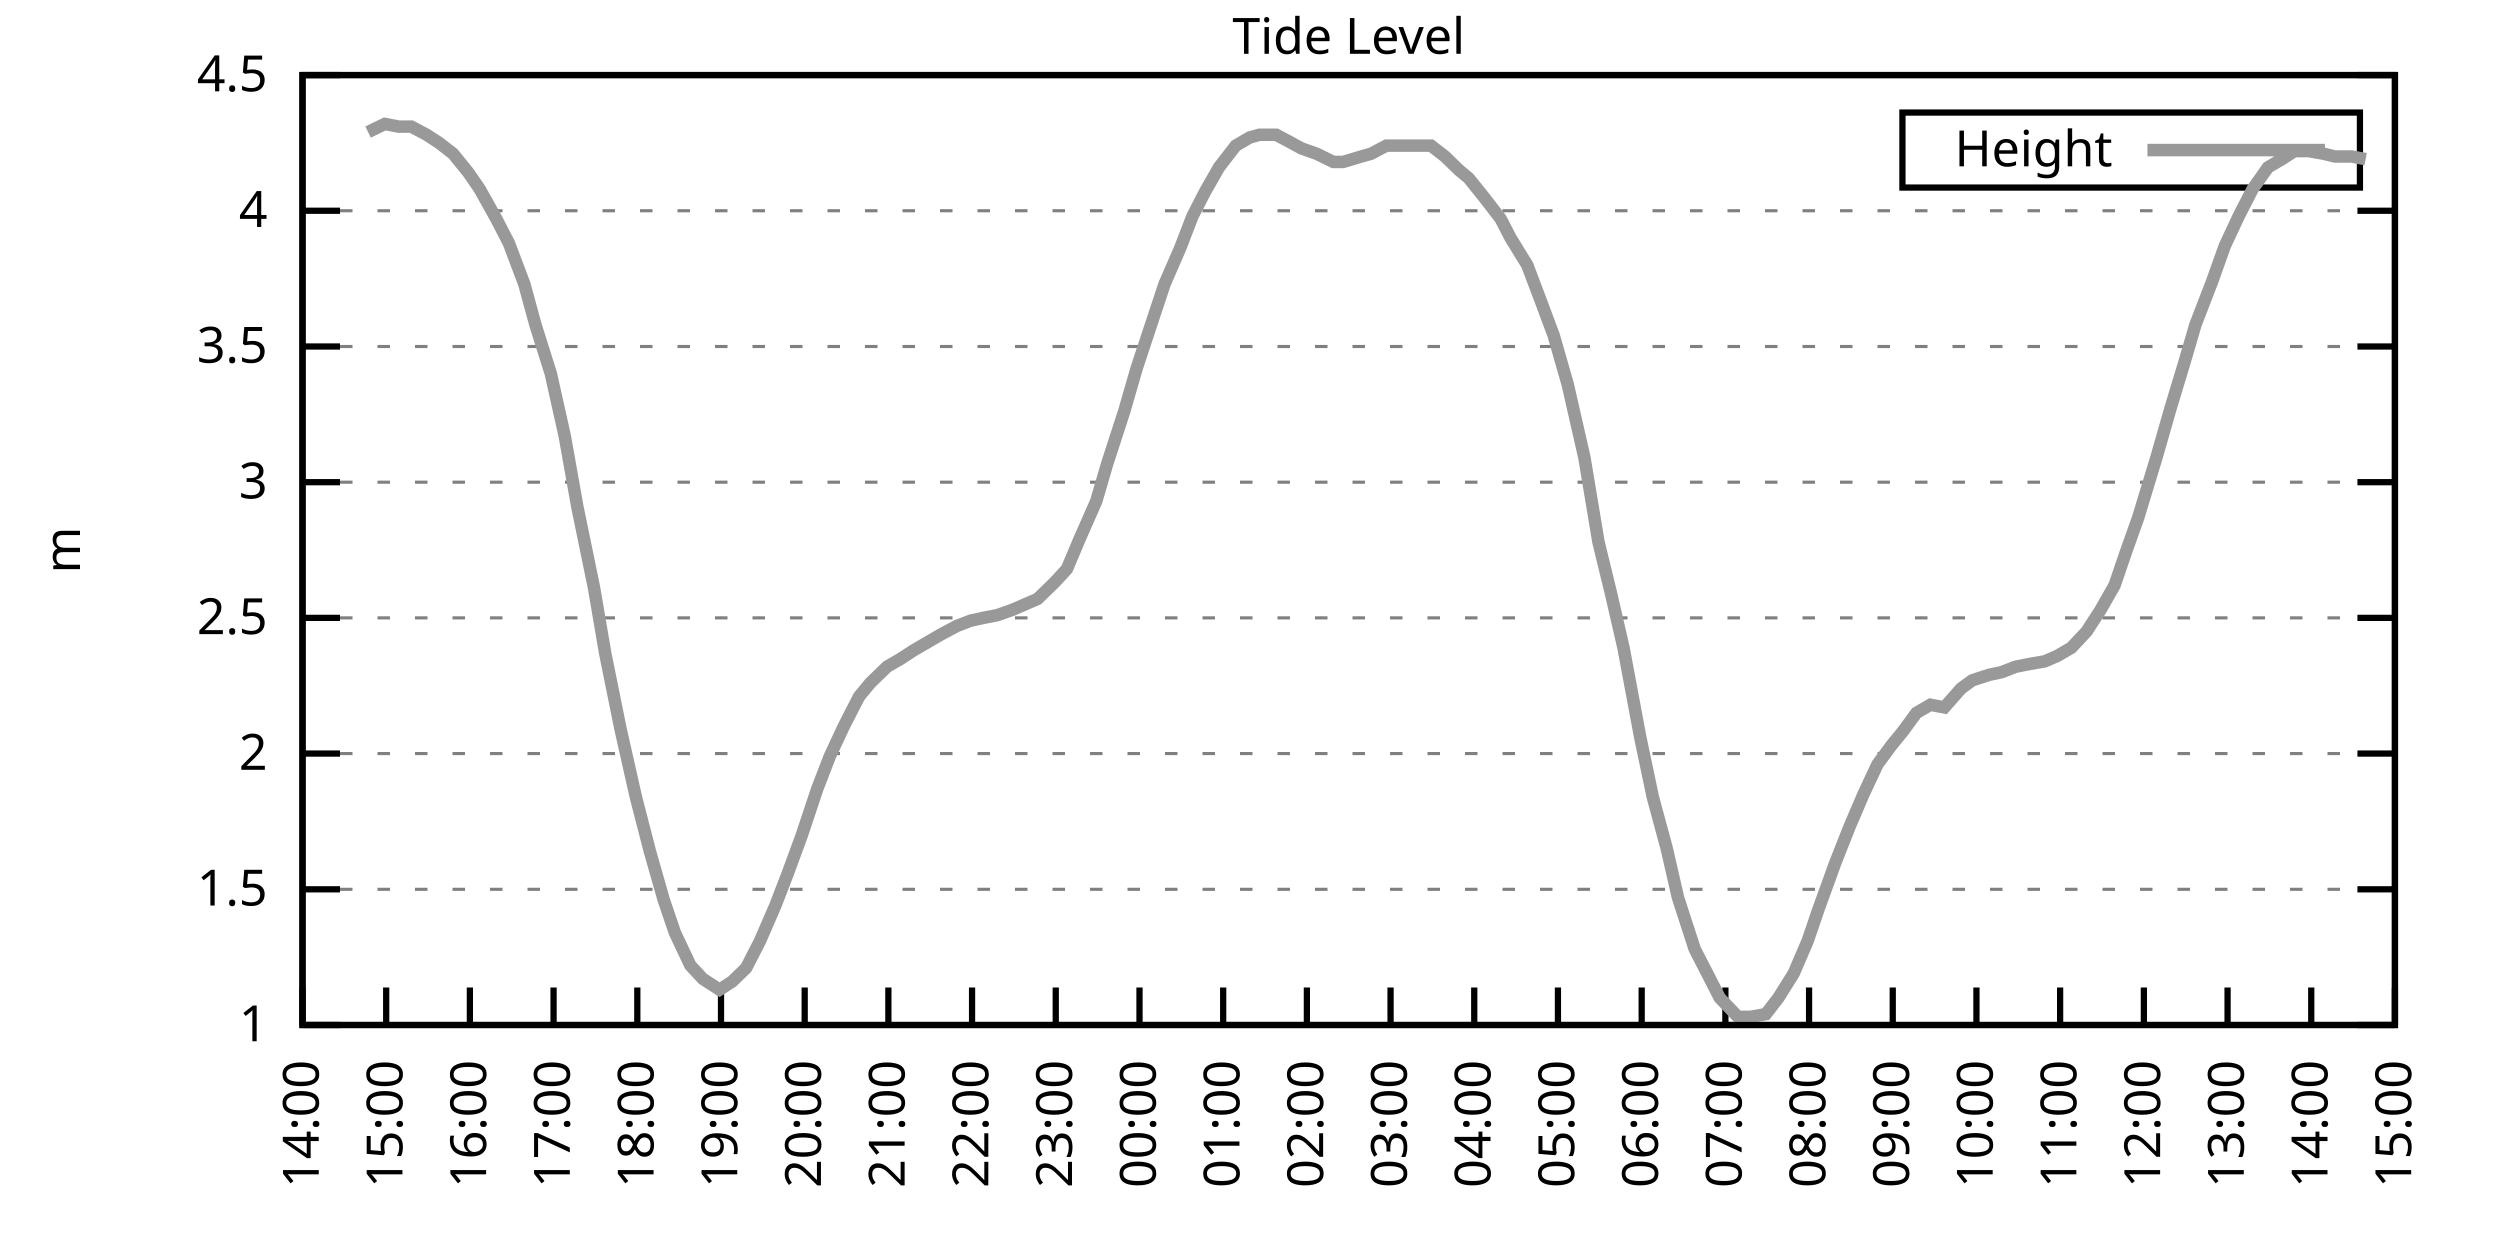
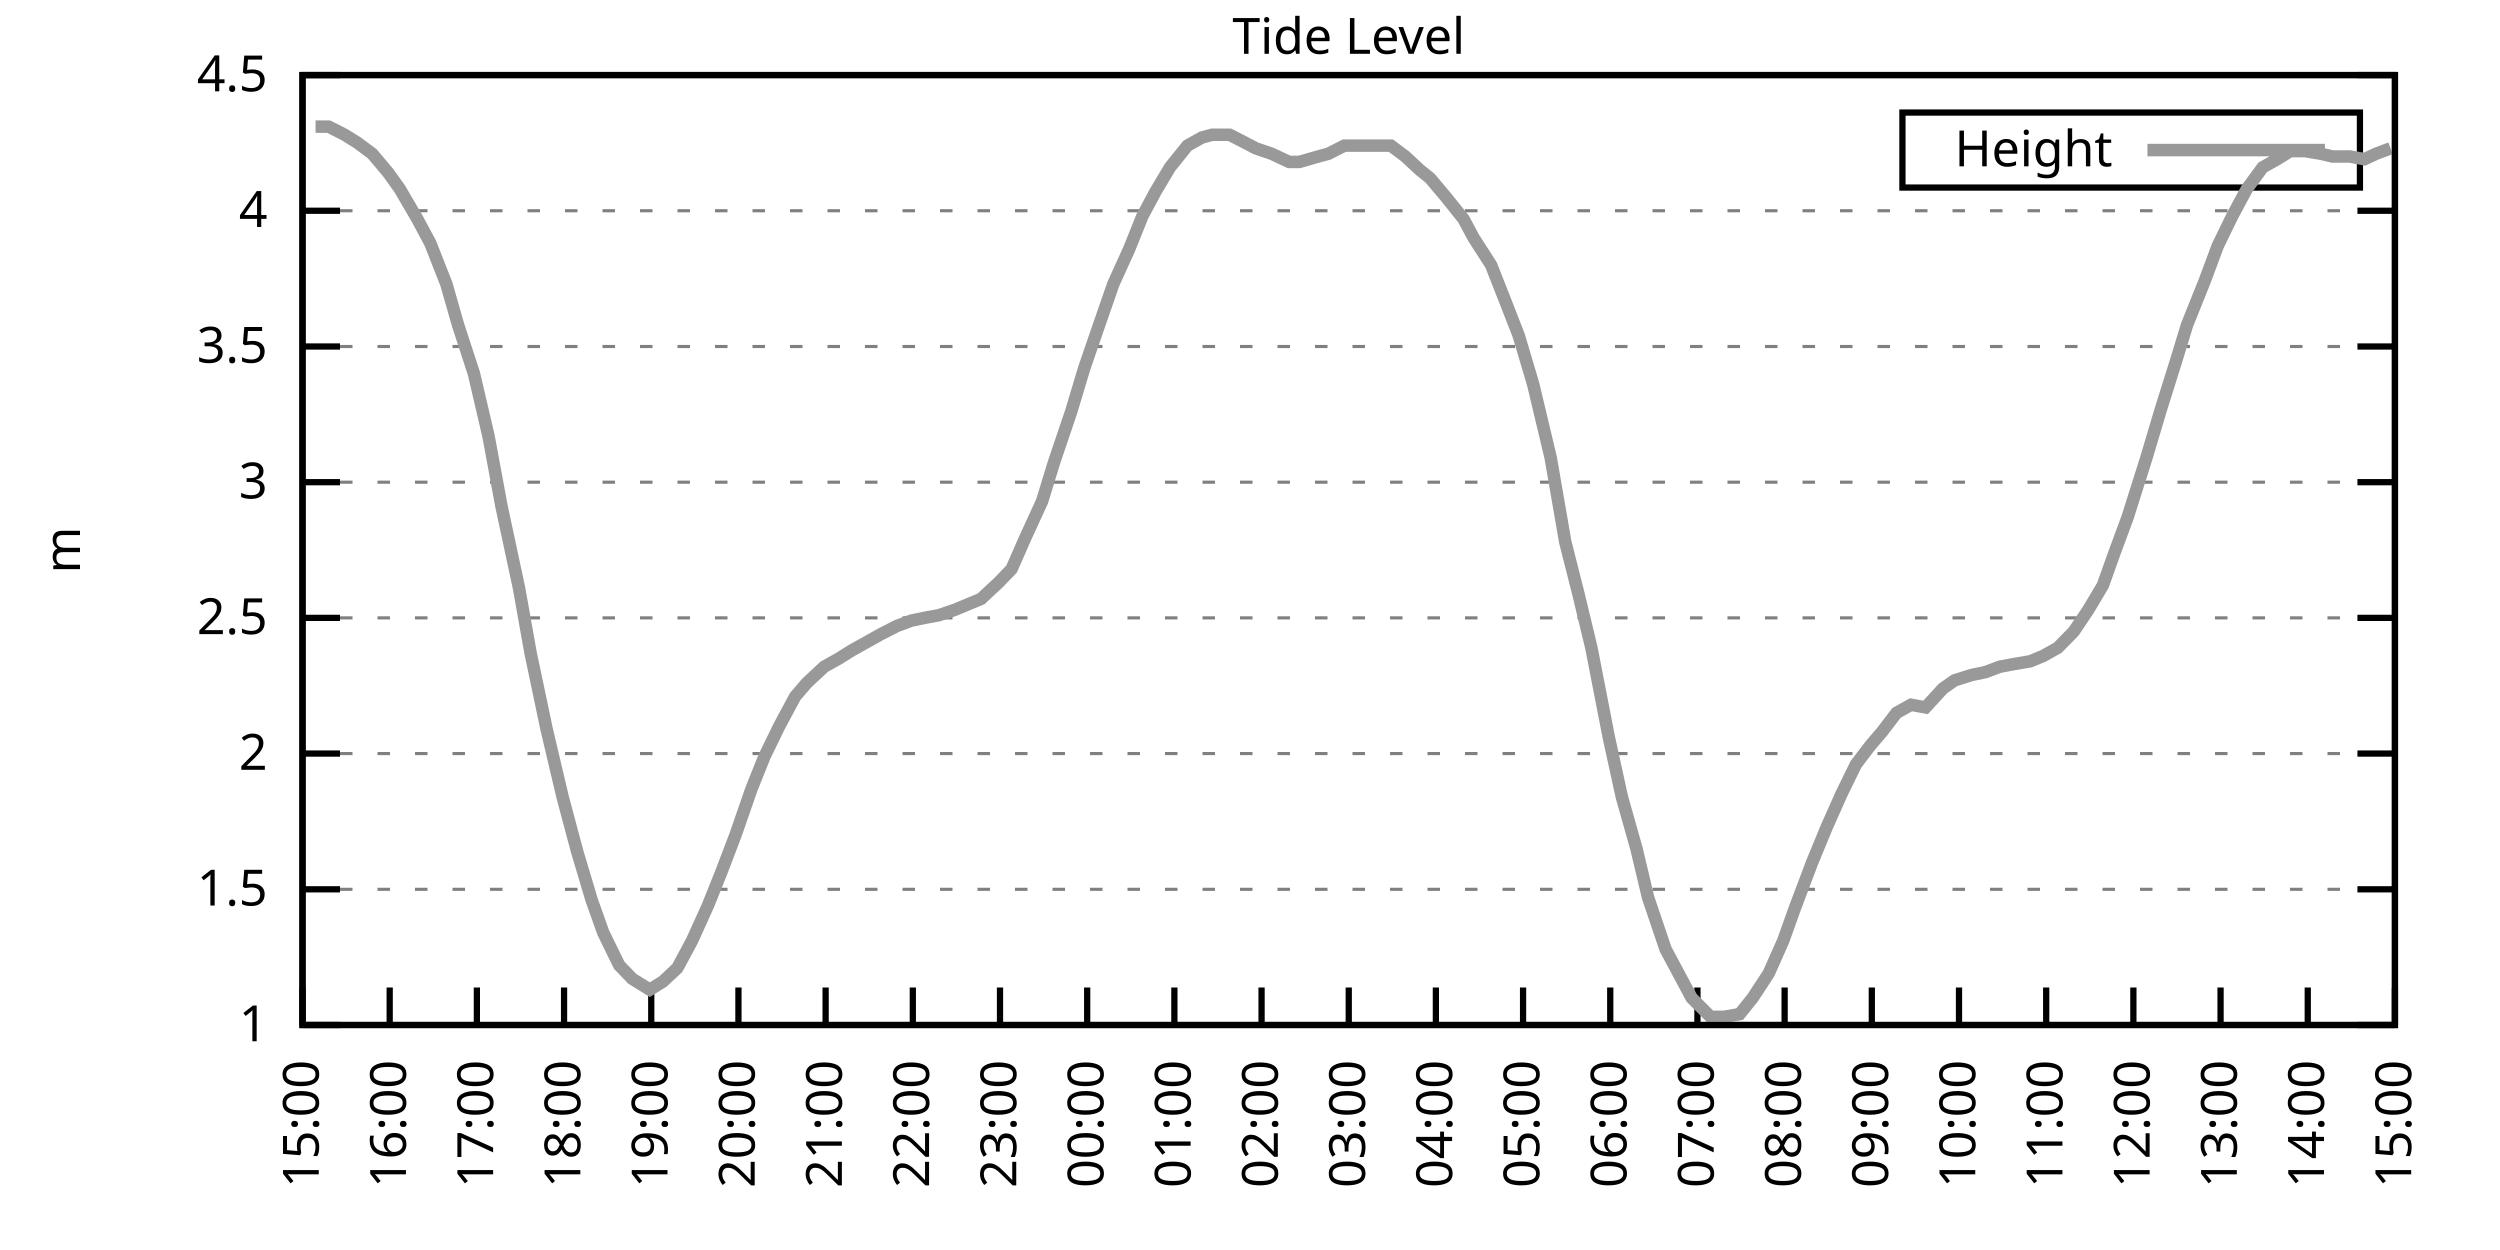
<svg xmlns="http://www.w3.org/2000/svg" xmlns:xlink="http://www.w3.org/1999/xlink" width="400" height="200" viewBox="0 0 400 200">
  <g id="gnuplot_canvas">
    <rect x="0" y="0" width="400" height="200" fill="none" />
    <defs>
      <circle id="gpDot" r="0.5" stroke-width="0.5" stroke="currentColor" />
      <path id="gpPt0" stroke-width="0.333" stroke="currentColor" d="M-1,0 h2 M0,-1 v2" />
      <path id="gpPt1" stroke-width="0.333" stroke="currentColor" d="M-1,-1 L1,1 M1,-1 L-1,1" />
      <path id="gpPt2" stroke-width="0.333" stroke="currentColor" d="M-1,0 L1,0 M0,-1 L0,1 M-1,-1 L1,1 M-1,1 L1,-1" />
      <rect id="gpPt3" stroke-width="0.333" stroke="currentColor" x="-1" y="-1" width="2" height="2" />
      <rect id="gpPt4" stroke-width="0.333" stroke="currentColor" fill="currentColor" x="-1" y="-1" width="2" height="2" />
      <circle id="gpPt5" stroke-width="0.333" stroke="currentColor" cx="0" cy="0" r="1" />
      <use xlink:href="#gpPt5" id="gpPt6" fill="currentColor" stroke="none" />
      <path id="gpPt7" stroke-width="0.333" stroke="currentColor" d="M0,-1.33 L-1.33,0.67 L1.33,0.67 z" />
      <use xlink:href="#gpPt7" id="gpPt8" fill="currentColor" stroke="none" />
      <use xlink:href="#gpPt7" id="gpPt9" stroke="currentColor" transform="rotate(180)" />
      <use xlink:href="#gpPt9" id="gpPt10" fill="currentColor" stroke="none" />
      <use xlink:href="#gpPt3" id="gpPt11" stroke="currentColor" transform="rotate(45)" />
      <use xlink:href="#gpPt11" id="gpPt12" fill="currentColor" stroke="none" />
      <path id="gpPt13" stroke-width="0.333" stroke="currentColor" d="M0,1.330 L1.265,0.411 L0.782,-1.067 L-0.782,-1.076 L-1.265,0.411 z" />
      <use xlink:href="#gpPt13" id="gpPt14" fill="currentColor" stroke="none" />
      <filter id="textbox" filterUnits="objectBoundingBox" x="0" y="0" height="1" width="1">
        <feFlood flood-color="white" flood-opacity="1" result="bgnd" />
        <feComposite in="SourceGraphic" in2="bgnd" operator="atop" />
      </filter>
      <filter id="greybox" filterUnits="objectBoundingBox" x="0" y="0" height="1" width="1">
        <feFlood flood-color="lightgrey" flood-opacity="1" result="grey" />
        <feComposite in="SourceGraphic" in2="grey" operator="atop" />
      </filter>
    </defs>
    <g fill="none" color="white" stroke="currentColor" stroke-width="1.00" stroke-linecap="butt" stroke-linejoin="miter">
</g>
    <g fill="none" color="black" stroke="currentColor" stroke-width="1.00" stroke-linecap="butt" stroke-linejoin="miter">
      <g stroke="none" shape-rendering="crispEdges">
        <polygon fill="rgb(255, 255, 255)" points="48.40,164.00 383.18,164.00 383.18,12.02 48.40,12.02 " />
      </g>
    </g>
    <g fill="none" color="black" stroke="currentColor" stroke-width="1.00" stroke-linecap="butt" stroke-linejoin="miter">
</g>
    <g fill="none" color="black" stroke="black" stroke-width="0.50" stroke-linecap="butt" stroke-linejoin="miter">
</g>
    <g fill="none" color="gray" stroke="currentColor" stroke-width="0.50" stroke-linecap="butt" stroke-linejoin="miter">
      <path stroke="gray" stroke-dasharray="2,4" class="gridline" d="M48.40,164.00 L383.19,164.00  " />
    </g>
    <g fill="none" color="gray" stroke="gray" stroke-width="1.00" stroke-linecap="butt" stroke-linejoin="miter">
</g>
    <g fill="none" color="black" stroke="currentColor" stroke-width="1.00" stroke-linecap="butt" stroke-linejoin="miter">
      <path stroke="black" d="M48.40,164.00 L54.40,164.00 M383.19,164.00 L377.19,164.00  " />
      <g transform="translate(42.80,166.60)" stroke="none" fill="black" font-family="Sans" font-size="8.00" text-anchor="end">
        <text>
          <tspan font-family="Sans"> 1</tspan>
        </text>
      </g>
    </g>
    <g fill="none" color="black" stroke="currentColor" stroke-width="1.00" stroke-linecap="butt" stroke-linejoin="miter">
</g>
    <g fill="none" color="black" stroke="black" stroke-width="0.50" stroke-linecap="butt" stroke-linejoin="miter">
</g>
    <g fill="none" color="gray" stroke="currentColor" stroke-width="0.50" stroke-linecap="butt" stroke-linejoin="miter">
      <path stroke="gray" stroke-dasharray="2,4" class="gridline" d="M48.40,142.29 L383.19,142.29  " />
    </g>
    <g fill="none" color="gray" stroke="gray" stroke-width="1.00" stroke-linecap="butt" stroke-linejoin="miter">
</g>
    <g fill="none" color="black" stroke="currentColor" stroke-width="1.00" stroke-linecap="butt" stroke-linejoin="miter">
      <path stroke="black" d="M48.40,142.29 L54.40,142.29 M383.19,142.29 L377.19,142.29  " />
      <g transform="translate(42.80,144.89)" stroke="none" fill="black" font-family="Sans" font-size="8.00" text-anchor="end">
        <text>
          <tspan font-family="Sans"> 1.5</tspan>
        </text>
      </g>
    </g>
    <g fill="none" color="black" stroke="currentColor" stroke-width="1.00" stroke-linecap="butt" stroke-linejoin="miter">
</g>
    <g fill="none" color="black" stroke="black" stroke-width="0.50" stroke-linecap="butt" stroke-linejoin="miter">
</g>
    <g fill="none" color="gray" stroke="currentColor" stroke-width="0.50" stroke-linecap="butt" stroke-linejoin="miter">
      <path stroke="gray" stroke-dasharray="2,4" class="gridline" d="M48.40,120.57 L383.19,120.57  " />
    </g>
    <g fill="none" color="gray" stroke="gray" stroke-width="1.00" stroke-linecap="butt" stroke-linejoin="miter">
</g>
    <g fill="none" color="black" stroke="currentColor" stroke-width="1.00" stroke-linecap="butt" stroke-linejoin="miter">
      <path stroke="black" d="M48.40,120.57 L54.40,120.57 M383.19,120.57 L377.19,120.57  " />
      <g transform="translate(42.80,123.17)" stroke="none" fill="black" font-family="Sans" font-size="8.00" text-anchor="end">
        <text>
          <tspan font-family="Sans"> 2</tspan>
        </text>
      </g>
    </g>
    <g fill="none" color="black" stroke="currentColor" stroke-width="1.00" stroke-linecap="butt" stroke-linejoin="miter">
</g>
    <g fill="none" color="black" stroke="black" stroke-width="0.50" stroke-linecap="butt" stroke-linejoin="miter">
</g>
    <g fill="none" color="gray" stroke="currentColor" stroke-width="0.50" stroke-linecap="butt" stroke-linejoin="miter">
      <path stroke="gray" stroke-dasharray="2,4" class="gridline" d="M48.40,98.86 L383.19,98.86  " />
    </g>
    <g fill="none" color="gray" stroke="gray" stroke-width="1.00" stroke-linecap="butt" stroke-linejoin="miter">
</g>
    <g fill="none" color="black" stroke="currentColor" stroke-width="1.00" stroke-linecap="butt" stroke-linejoin="miter">
      <path stroke="black" d="M48.40,98.86 L54.40,98.86 M383.19,98.86 L377.19,98.86  " />
      <g transform="translate(42.80,101.46)" stroke="none" fill="black" font-family="Sans" font-size="8.00" text-anchor="end">
        <text>
          <tspan font-family="Sans"> 2.5</tspan>
        </text>
      </g>
    </g>
    <g fill="none" color="black" stroke="currentColor" stroke-width="1.00" stroke-linecap="butt" stroke-linejoin="miter">
</g>
    <g fill="none" color="black" stroke="black" stroke-width="0.50" stroke-linecap="butt" stroke-linejoin="miter">
</g>
    <g fill="none" color="gray" stroke="currentColor" stroke-width="0.50" stroke-linecap="butt" stroke-linejoin="miter">
      <path stroke="gray" stroke-dasharray="2,4" class="gridline" d="M48.40,77.15 L383.19,77.15  " />
    </g>
    <g fill="none" color="gray" stroke="gray" stroke-width="1.00" stroke-linecap="butt" stroke-linejoin="miter">
</g>
    <g fill="none" color="black" stroke="currentColor" stroke-width="1.00" stroke-linecap="butt" stroke-linejoin="miter">
      <path stroke="black" d="M48.40,77.15 L54.40,77.15 M383.19,77.15 L377.19,77.15  " />
      <g transform="translate(42.80,79.75)" stroke="none" fill="black" font-family="Sans" font-size="8.00" text-anchor="end">
        <text>
          <tspan font-family="Sans"> 3</tspan>
        </text>
      </g>
    </g>
    <g fill="none" color="black" stroke="currentColor" stroke-width="1.00" stroke-linecap="butt" stroke-linejoin="miter">
</g>
    <g fill="none" color="black" stroke="black" stroke-width="0.50" stroke-linecap="butt" stroke-linejoin="miter">
</g>
    <g fill="none" color="gray" stroke="currentColor" stroke-width="0.50" stroke-linecap="butt" stroke-linejoin="miter">
      <path stroke="gray" stroke-dasharray="2,4" class="gridline" d="M48.40,55.44 L383.19,55.44  " />
    </g>
    <g fill="none" color="gray" stroke="gray" stroke-width="1.00" stroke-linecap="butt" stroke-linejoin="miter">
</g>
    <g fill="none" color="black" stroke="currentColor" stroke-width="1.00" stroke-linecap="butt" stroke-linejoin="miter">
      <path stroke="black" d="M48.40,55.44 L54.40,55.44 M383.19,55.44 L377.19,55.44  " />
      <g transform="translate(42.80,58.04)" stroke="none" fill="black" font-family="Sans" font-size="8.00" text-anchor="end">
        <text>
          <tspan font-family="Sans"> 3.5</tspan>
        </text>
      </g>
    </g>
    <g fill="none" color="black" stroke="currentColor" stroke-width="1.00" stroke-linecap="butt" stroke-linejoin="miter">
</g>
    <g fill="none" color="black" stroke="black" stroke-width="0.50" stroke-linecap="butt" stroke-linejoin="miter">
</g>
    <g fill="none" color="gray" stroke="currentColor" stroke-width="0.50" stroke-linecap="butt" stroke-linejoin="miter">
      <path stroke="gray" stroke-dasharray="2,4" class="gridline" d="M48.40,33.72 L383.19,33.72  " />
    </g>
    <g fill="none" color="gray" stroke="gray" stroke-width="1.00" stroke-linecap="butt" stroke-linejoin="miter">
</g>
    <g fill="none" color="black" stroke="currentColor" stroke-width="1.00" stroke-linecap="butt" stroke-linejoin="miter">
      <path stroke="black" d="M48.40,33.72 L54.40,33.72 M383.19,33.72 L377.19,33.72  " />
      <g transform="translate(42.80,36.32)" stroke="none" fill="black" font-family="Sans" font-size="8.00" text-anchor="end">
        <text>
          <tspan font-family="Sans"> 4</tspan>
        </text>
      </g>
    </g>
    <g fill="none" color="black" stroke="currentColor" stroke-width="1.00" stroke-linecap="butt" stroke-linejoin="miter">
</g>
    <g fill="none" color="black" stroke="black" stroke-width="0.50" stroke-linecap="butt" stroke-linejoin="miter">
</g>
    <g fill="none" color="gray" stroke="currentColor" stroke-width="0.50" stroke-linecap="butt" stroke-linejoin="miter">
      <path stroke="gray" stroke-dasharray="2,4" class="gridline" d="M48.40,12.01 L383.19,12.01  " />
    </g>
    <g fill="none" color="gray" stroke="gray" stroke-width="1.00" stroke-linecap="butt" stroke-linejoin="miter">
</g>
    <g fill="none" color="black" stroke="currentColor" stroke-width="1.00" stroke-linecap="butt" stroke-linejoin="miter">
      <path stroke="black" d="M48.40,12.01 L54.40,12.01 M383.19,12.01 L377.19,12.01  " />
      <g transform="translate(42.80,14.61)" stroke="none" fill="black" font-family="Sans" font-size="8.00" text-anchor="end">
        <text>
          <tspan font-family="Sans"> 4.5</tspan>
        </text>
      </g>
    </g>
    <g fill="none" color="black" stroke="currentColor" stroke-width="1.00" stroke-linecap="butt" stroke-linejoin="miter">
      <path stroke="black" d="M48.40,164.00 L48.40,158.00  " />
      <g transform="translate(51.00,169.60) rotate(270.00)" stroke="none" fill="black" font-family="Sans" font-size="8.00" text-anchor="end">
        <text>
-           <tspan font-family="Sans">14:00</tspan>
-         </text>
-       </g>
-     </g>
-     <g fill="none" color="black" stroke="currentColor" stroke-width="1.00" stroke-linecap="butt" stroke-linejoin="miter">
-       <path stroke="black" d="M61.79,164.00 L61.79,158.00  " />
-       <g transform="translate(64.39,169.60) rotate(270.00)" stroke="none" fill="black" font-family="Sans" font-size="8.00" text-anchor="end">
-         <text>
          <tspan font-family="Sans">15:00</tspan>
        </text>
      </g>
    </g>
    <g fill="none" color="black" stroke="currentColor" stroke-width="1.00" stroke-linecap="butt" stroke-linejoin="miter">
-       <path stroke="black" d="M75.18,164.00 L75.18,158.00  " />
-       <g transform="translate(77.78,169.60) rotate(270.00)" stroke="none" fill="black" font-family="Sans" font-size="8.00" text-anchor="end">
+       <path stroke="black" d="M62.35,164.00 L62.35,158.00  " />
+       <g transform="translate(64.95,169.60) rotate(270.00)" stroke="none" fill="black" font-family="Sans" font-size="8.00" text-anchor="end">
        <text>
          <tspan font-family="Sans">16:00</tspan>
        </text>
      </g>
    </g>
    <g fill="none" color="black" stroke="currentColor" stroke-width="1.00" stroke-linecap="butt" stroke-linejoin="miter">
-       <path stroke="black" d="M88.57,164.00 L88.57,158.00  " />
-       <g transform="translate(91.17,169.60) rotate(270.00)" stroke="none" fill="black" font-family="Sans" font-size="8.00" text-anchor="end">
+       <path stroke="black" d="M76.30,164.00 L76.30,158.00  " />
+       <g transform="translate(78.90,169.60) rotate(270.00)" stroke="none" fill="black" font-family="Sans" font-size="8.00" text-anchor="end">
        <text>
          <tspan font-family="Sans">17:00</tspan>
        </text>
      </g>
    </g>
    <g fill="none" color="black" stroke="currentColor" stroke-width="1.00" stroke-linecap="butt" stroke-linejoin="miter">
-       <path stroke="black" d="M101.97,164.00 L101.97,158.00  " />
-       <g transform="translate(104.57,169.60) rotate(270.00)" stroke="none" fill="black" font-family="Sans" font-size="8.00" text-anchor="end">
+       <path stroke="black" d="M90.25,164.00 L90.25,158.00  " />
+       <g transform="translate(92.85,169.60) rotate(270.00)" stroke="none" fill="black" font-family="Sans" font-size="8.00" text-anchor="end">
        <text>
          <tspan font-family="Sans">18:00</tspan>
        </text>
      </g>
    </g>
    <g fill="none" color="black" stroke="currentColor" stroke-width="1.00" stroke-linecap="butt" stroke-linejoin="miter">
-       <path stroke="black" d="M115.36,164.00 L115.36,158.00  " />
-       <g transform="translate(117.96,169.60) rotate(270.00)" stroke="none" fill="black" font-family="Sans" font-size="8.00" text-anchor="end">
+       <path stroke="black" d="M104.20,164.00 L104.20,158.00  " />
+       <g transform="translate(106.80,169.60) rotate(270.00)" stroke="none" fill="black" font-family="Sans" font-size="8.00" text-anchor="end">
        <text>
          <tspan font-family="Sans">19:00</tspan>
        </text>
      </g>
    </g>
    <g fill="none" color="black" stroke="currentColor" stroke-width="1.00" stroke-linecap="butt" stroke-linejoin="miter">
-       <path stroke="black" d="M128.75,164.00 L128.75,158.00  " />
-       <g transform="translate(131.35,169.60) rotate(270.00)" stroke="none" fill="black" font-family="Sans" font-size="8.00" text-anchor="end">
+       <path stroke="black" d="M118.15,164.00 L118.15,158.00  " />
+       <g transform="translate(120.75,169.60) rotate(270.00)" stroke="none" fill="black" font-family="Sans" font-size="8.00" text-anchor="end">
        <text>
          <tspan font-family="Sans">20:00</tspan>
        </text>
      </g>
    </g>
    <g fill="none" color="black" stroke="currentColor" stroke-width="1.00" stroke-linecap="butt" stroke-linejoin="miter">
-       <path stroke="black" d="M142.14,164.00 L142.14,158.00  " />
-       <g transform="translate(144.74,169.60) rotate(270.00)" stroke="none" fill="black" font-family="Sans" font-size="8.00" text-anchor="end">
+       <path stroke="black" d="M132.10,164.00 L132.10,158.00  " />
+       <g transform="translate(134.70,169.60) rotate(270.00)" stroke="none" fill="black" font-family="Sans" font-size="8.00" text-anchor="end">
        <text>
          <tspan font-family="Sans">21:00</tspan>
        </text>
      </g>
    </g>
    <g fill="none" color="black" stroke="currentColor" stroke-width="1.00" stroke-linecap="butt" stroke-linejoin="miter">
-       <path stroke="black" d="M155.53,164.00 L155.53,158.00  " />
-       <g transform="translate(158.13,169.60) rotate(270.00)" stroke="none" fill="black" font-family="Sans" font-size="8.00" text-anchor="end">
+       <path stroke="black" d="M146.05,164.00 L146.05,158.00  " />
+       <g transform="translate(148.65,169.60) rotate(270.00)" stroke="none" fill="black" font-family="Sans" font-size="8.00" text-anchor="end">
        <text>
          <tspan font-family="Sans">22:00</tspan>
        </text>
      </g>
    </g>
    <g fill="none" color="black" stroke="currentColor" stroke-width="1.00" stroke-linecap="butt" stroke-linejoin="miter">
-       <path stroke="black" d="M168.92,164.00 L168.92,158.00  " />
-       <g transform="translate(171.52,169.60) rotate(270.00)" stroke="none" fill="black" font-family="Sans" font-size="8.00" text-anchor="end">
+       <path stroke="black" d="M160.00,164.00 L160.00,158.00  " />
+       <g transform="translate(162.60,169.60) rotate(270.00)" stroke="none" fill="black" font-family="Sans" font-size="8.00" text-anchor="end">
        <text>
          <tspan font-family="Sans">23:00</tspan>
        </text>
      </g>
    </g>
    <g fill="none" color="black" stroke="currentColor" stroke-width="1.00" stroke-linecap="butt" stroke-linejoin="miter">
-       <path stroke="black" d="M182.32,164.00 L182.32,158.00  " />
-       <g transform="translate(184.92,169.60) rotate(270.00)" stroke="none" fill="black" font-family="Sans" font-size="8.00" text-anchor="end">
+       <path stroke="black" d="M173.95,164.00 L173.95,158.00  " />
+       <g transform="translate(176.55,169.60) rotate(270.00)" stroke="none" fill="black" font-family="Sans" font-size="8.00" text-anchor="end">
        <text>
          <tspan font-family="Sans">00:00</tspan>
        </text>
      </g>
    </g>
    <g fill="none" color="black" stroke="currentColor" stroke-width="1.00" stroke-linecap="butt" stroke-linejoin="miter">
-       <path stroke="black" d="M195.71,164.00 L195.71,158.00  " />
-       <g transform="translate(198.31,169.60) rotate(270.00)" stroke="none" fill="black" font-family="Sans" font-size="8.00" text-anchor="end">
+       <path stroke="black" d="M187.90,164.00 L187.90,158.00  " />
+       <g transform="translate(190.50,169.60) rotate(270.00)" stroke="none" fill="black" font-family="Sans" font-size="8.00" text-anchor="end">
        <text>
          <tspan font-family="Sans">01:00</tspan>
        </text>
      </g>
    </g>
    <g fill="none" color="black" stroke="currentColor" stroke-width="1.00" stroke-linecap="butt" stroke-linejoin="miter">
-       <path stroke="black" d="M209.10,164.00 L209.10,158.00  " />
-       <g transform="translate(211.70,169.60) rotate(270.00)" stroke="none" fill="black" font-family="Sans" font-size="8.00" text-anchor="end">
+       <path stroke="black" d="M201.85,164.00 L201.85,158.00  " />
+       <g transform="translate(204.45,169.60) rotate(270.00)" stroke="none" fill="black" font-family="Sans" font-size="8.00" text-anchor="end">
        <text>
          <tspan font-family="Sans">02:00</tspan>
        </text>
      </g>
    </g>
    <g fill="none" color="black" stroke="currentColor" stroke-width="1.00" stroke-linecap="butt" stroke-linejoin="miter">
-       <path stroke="black" d="M222.49,164.00 L222.49,158.00  " />
-       <g transform="translate(225.09,169.60) rotate(270.00)" stroke="none" fill="black" font-family="Sans" font-size="8.00" text-anchor="end">
+       <path stroke="black" d="M215.80,164.00 L215.80,158.00  " />
+       <g transform="translate(218.40,169.60) rotate(270.00)" stroke="none" fill="black" font-family="Sans" font-size="8.00" text-anchor="end">
        <text>
          <tspan font-family="Sans">03:00</tspan>
        </text>
      </g>
    </g>
    <g fill="none" color="black" stroke="currentColor" stroke-width="1.00" stroke-linecap="butt" stroke-linejoin="miter">
-       <path stroke="black" d="M235.88,164.00 L235.88,158.00  " />
-       <g transform="translate(238.48,169.60) rotate(270.00)" stroke="none" fill="black" font-family="Sans" font-size="8.00" text-anchor="end">
+       <path stroke="black" d="M229.74,164.00 L229.74,158.00  " />
+       <g transform="translate(232.34,169.60) rotate(270.00)" stroke="none" fill="black" font-family="Sans" font-size="8.00" text-anchor="end">
        <text>
          <tspan font-family="Sans">04:00</tspan>
        </text>
      </g>
    </g>
    <g fill="none" color="black" stroke="currentColor" stroke-width="1.00" stroke-linecap="butt" stroke-linejoin="miter">
-       <path stroke="black" d="M249.27,164.00 L249.27,158.00  " />
-       <g transform="translate(251.87,169.60) rotate(270.00)" stroke="none" fill="black" font-family="Sans" font-size="8.00" text-anchor="end">
+       <path stroke="black" d="M243.69,164.00 L243.69,158.00  " />
+       <g transform="translate(246.29,169.60) rotate(270.00)" stroke="none" fill="black" font-family="Sans" font-size="8.00" text-anchor="end">
        <text>
          <tspan font-family="Sans">05:00</tspan>
        </text>
      </g>
    </g>
    <g fill="none" color="black" stroke="currentColor" stroke-width="1.00" stroke-linecap="butt" stroke-linejoin="miter">
-       <path stroke="black" d="M262.67,164.00 L262.67,158.00  " />
-       <g transform="translate(265.27,169.60) rotate(270.00)" stroke="none" fill="black" font-family="Sans" font-size="8.00" text-anchor="end">
+       <path stroke="black" d="M257.64,164.00 L257.64,158.00  " />
+       <g transform="translate(260.24,169.60) rotate(270.00)" stroke="none" fill="black" font-family="Sans" font-size="8.00" text-anchor="end">
        <text>
          <tspan font-family="Sans">06:00</tspan>
        </text>
      </g>
    </g>
    <g fill="none" color="black" stroke="currentColor" stroke-width="1.00" stroke-linecap="butt" stroke-linejoin="miter">
-       <path stroke="black" d="M276.06,164.00 L276.06,158.00  " />
-       <g transform="translate(278.66,169.60) rotate(270.00)" stroke="none" fill="black" font-family="Sans" font-size="8.00" text-anchor="end">
+       <path stroke="black" d="M271.59,164.00 L271.59,158.00  " />
+       <g transform="translate(274.19,169.60) rotate(270.00)" stroke="none" fill="black" font-family="Sans" font-size="8.00" text-anchor="end">
        <text>
          <tspan font-family="Sans">07:00</tspan>
        </text>
      </g>
    </g>
    <g fill="none" color="black" stroke="currentColor" stroke-width="1.00" stroke-linecap="butt" stroke-linejoin="miter">
-       <path stroke="black" d="M289.45,164.00 L289.45,158.00  " />
-       <g transform="translate(292.05,169.60) rotate(270.00)" stroke="none" fill="black" font-family="Sans" font-size="8.00" text-anchor="end">
+       <path stroke="black" d="M285.54,164.00 L285.54,158.00  " />
+       <g transform="translate(288.14,169.60) rotate(270.00)" stroke="none" fill="black" font-family="Sans" font-size="8.00" text-anchor="end">
        <text>
          <tspan font-family="Sans">08:00</tspan>
        </text>
      </g>
    </g>
    <g fill="none" color="black" stroke="currentColor" stroke-width="1.00" stroke-linecap="butt" stroke-linejoin="miter">
-       <path stroke="black" d="M302.84,164.00 L302.84,158.00  " />
-       <g transform="translate(305.44,169.60) rotate(270.00)" stroke="none" fill="black" font-family="Sans" font-size="8.00" text-anchor="end">
+       <path stroke="black" d="M299.49,164.00 L299.49,158.00  " />
+       <g transform="translate(302.09,169.60) rotate(270.00)" stroke="none" fill="black" font-family="Sans" font-size="8.00" text-anchor="end">
        <text>
          <tspan font-family="Sans">09:00</tspan>
        </text>
      </g>
    </g>
    <g fill="none" color="black" stroke="currentColor" stroke-width="1.00" stroke-linecap="butt" stroke-linejoin="miter">
-       <path stroke="black" d="M316.23,164.00 L316.23,158.00  " />
-       <g transform="translate(318.83,169.60) rotate(270.00)" stroke="none" fill="black" font-family="Sans" font-size="8.00" text-anchor="end">
+       <path stroke="black" d="M313.44,164.00 L313.44,158.00  " />
+       <g transform="translate(316.04,169.60) rotate(270.00)" stroke="none" fill="black" font-family="Sans" font-size="8.00" text-anchor="end">
        <text>
          <tspan font-family="Sans">10:00</tspan>
        </text>
      </g>
    </g>
    <g fill="none" color="black" stroke="currentColor" stroke-width="1.00" stroke-linecap="butt" stroke-linejoin="miter">
-       <path stroke="black" d="M329.62,164.00 L329.62,158.00  " />
-       <g transform="translate(332.22,169.60) rotate(270.00)" stroke="none" fill="black" font-family="Sans" font-size="8.00" text-anchor="end">
+       <path stroke="black" d="M327.39,164.00 L327.39,158.00  " />
+       <g transform="translate(329.99,169.60) rotate(270.00)" stroke="none" fill="black" font-family="Sans" font-size="8.00" text-anchor="end">
        <text>
          <tspan font-family="Sans">11:00</tspan>
        </text>
      </g>
    </g>
    <g fill="none" color="black" stroke="currentColor" stroke-width="1.00" stroke-linecap="butt" stroke-linejoin="miter">
-       <path stroke="black" d="M343.02,164.00 L343.02,158.00  " />
-       <g transform="translate(345.62,169.60) rotate(270.00)" stroke="none" fill="black" font-family="Sans" font-size="8.00" text-anchor="end">
+       <path stroke="black" d="M341.34,164.00 L341.34,158.00  " />
+       <g transform="translate(343.94,169.60) rotate(270.00)" stroke="none" fill="black" font-family="Sans" font-size="8.00" text-anchor="end">
        <text>
          <tspan font-family="Sans">12:00</tspan>
        </text>
      </g>
    </g>
    <g fill="none" color="black" stroke="currentColor" stroke-width="1.00" stroke-linecap="butt" stroke-linejoin="miter">
-       <path stroke="black" d="M356.41,164.00 L356.41,158.00  " />
-       <g transform="translate(359.01,169.60) rotate(270.00)" stroke="none" fill="black" font-family="Sans" font-size="8.00" text-anchor="end">
+       <path stroke="black" d="M355.29,164.00 L355.29,158.00  " />
+       <g transform="translate(357.89,169.60) rotate(270.00)" stroke="none" fill="black" font-family="Sans" font-size="8.00" text-anchor="end">
        <text>
          <tspan font-family="Sans">13:00</tspan>
        </text>
      </g>
    </g>
    <g fill="none" color="black" stroke="currentColor" stroke-width="1.00" stroke-linecap="butt" stroke-linejoin="miter">
-       <path stroke="black" d="M369.80,164.00 L369.80,158.00  " />
-       <g transform="translate(372.40,169.60) rotate(270.00)" stroke="none" fill="black" font-family="Sans" font-size="8.00" text-anchor="end">
+       <path stroke="black" d="M369.24,164.00 L369.24,158.00  " />
+       <g transform="translate(371.84,169.60) rotate(270.00)" stroke="none" fill="black" font-family="Sans" font-size="8.00" text-anchor="end">
        <text>
          <tspan font-family="Sans">14:00</tspan>
        </text>
      </g>
    </g>
    <g fill="none" color="black" stroke="currentColor" stroke-width="1.00" stroke-linecap="butt" stroke-linejoin="miter">
      <path stroke="black" d="M383.19,164.00 L383.19,158.00  " />
      <g transform="translate(385.79,169.60) rotate(270.00)" stroke="none" fill="black" font-family="Sans" font-size="8.00" text-anchor="end">
        <text>
          <tspan font-family="Sans">15:00</tspan>
        </text>
      </g>
    </g>
    <g fill="none" color="black" stroke="currentColor" stroke-width="1.00" stroke-linecap="butt" stroke-linejoin="miter">
</g>
    <g fill="none" color="black" stroke="currentColor" stroke-width="1.00" stroke-linecap="butt" stroke-linejoin="miter">
      <path stroke="black" d="M48.40,12.01 L48.40,164.00 L383.19,164.00 L383.19,12.01 L48.40,12.01 Z  " />
    </g>
    <g fill="none" color="black" stroke="currentColor" stroke-width="1.00" stroke-linecap="butt" stroke-linejoin="miter">
</g>
    <g fill="none" color="black" stroke="currentColor" stroke-width="1.00" stroke-linecap="butt" stroke-linejoin="miter">
      <path stroke="black" d="M304.39,30.01 L304.39,18.01 L377.59,18.01 L377.59,30.01 L304.39,30.01 Z  " />
    </g>
    <g id="Tide_level_plot_1">
      <g fill="none" color="white" stroke="black" stroke-width="2.00" stroke-linecap="butt" stroke-linejoin="miter">
</g>
      <g fill="none" color="black" stroke="currentColor" stroke-width="2.00" stroke-linecap="butt" stroke-linejoin="miter">
        <g transform="translate(337.99,26.61)" stroke="none" fill="black" font-family="Sans" font-size="8.00" text-anchor="end">
          <text>
            <tspan font-family="Sans">Height</tspan>
          </text>
        </g>
      </g>
      <g fill="none" color="black" stroke="currentColor" stroke-width="2.00" stroke-linecap="butt" stroke-linejoin="miter">
-         <path stroke="rgb(153, 153, 153)" d="M343.59,24.01 L371.99,24.01 M58.89,21.13 L61.57,19.83 L63.80,20.26 L65.81,20.26 L68.26,21.56 L70.27,22.87   L72.50,24.60 L74.96,27.64 L76.75,30.25 L79.42,35.03 L81.43,38.93 L83.89,45.45 L85.67,51.96 L88.13,59.78   L90.36,69.77 L92.37,81.06 L95.05,94.08 L96.83,104.51 L99.29,116.67 L101.74,127.52 L103.98,136.21 L106.21,144.02   L107.99,149.24 L110.45,154.45 L112.46,156.62 L115.13,158.35 L117.14,157.05 L119.38,154.88 L121.61,150.54 L124.06,144.89   L126.07,139.68 L128.30,133.60 L130.76,126.22 L132.77,121.01 L135.00,116.23 L137.45,111.45 L139.24,109.28 L141.92,106.68   L144.15,105.38 L146.16,104.07 L148.39,102.77 L150.62,101.47 L153.08,100.16 L155.31,99.30 L157.32,98.86 L159.55,98.43   L162.01,97.56 L164.01,96.69 L166.02,95.82 L168.70,93.22 L170.71,91.04 L172.72,86.27 L175.40,80.19 L177.18,74.11   L179.86,65.86 L181.87,58.91 L183.88,52.83 L186.33,45.45 L188.79,39.80 L190.80,34.59 L192.81,30.68 L195.04,26.77   L197.72,23.30 L199.95,22.00 L201.51,21.56 L204.19,21.56 L206.64,22.87 L208.21,23.73 L210.66,24.60 L213.34,25.91   L214.90,25.91 L217.80,25.04 L219.37,24.60 L221.82,23.30 L224.50,23.30 L226.06,23.30 L228.96,23.30 L231.20,25.04   L233.43,27.21 L234.99,28.51 L237.44,31.55 L240.12,35.03 L241.69,38.07 L244.36,42.41 L246.82,48.92 L248.60,53.70   L250.84,61.52 L253.51,73.24 L255.75,86.70 L257.76,94.95 L259.76,103.64 L262.44,117.97 L264.45,127.52 L266.68,135.77   L268.47,143.59 L271.15,151.84 L273.16,155.75 L275.16,159.66 L278.07,162.70 L280.07,162.70 L282.53,162.26 L284.54,159.66   L286.99,155.75 L289.23,150.54 L291.01,145.33 L293.69,137.94 L295.92,132.30 L298.15,127.09 L300.39,122.31 L302.62,119.27   L304.40,117.10 L306.63,114.06 L308.87,112.76 L311.10,113.19 L313.78,110.15 L315.56,108.85 L318.24,107.98 L320.25,107.55   L322.48,106.68 L324.71,106.24 L327.17,105.81 L329.18,104.94 L331.41,103.64 L333.86,101.03 L336.10,97.56 L338.33,93.65   L340.11,88.44 L342.12,82.79 L345.02,73.24 L347.26,65.42 L349.49,58.04 L351.27,51.96 L353.95,45.01 L355.96,39.37   L358.19,34.59 L360.42,30.25 L362.88,26.77 L365.11,25.47 L367.12,24.17 L369.35,24.17 L371.81,24.60 L373.59,25.04   L376.27,25.04 L378.50,25.47  " />
+         <path stroke="rgb(153, 153, 153)" d="M343.59,24.01 L371.99,24.01 M50.49,20.26 L52.58,20.26 L55.14,21.56 L57.23,22.87 L59.56,24.60 L62.12,27.64   L63.98,30.25 L66.77,35.03 L68.86,38.93 L71.42,45.45 L73.28,51.96 L75.83,59.78 L78.16,69.77 L80.25,81.06   L83.04,94.08 L84.90,104.51 L87.46,116.67 L90.02,127.52 L92.34,136.21 L94.67,144.02 L96.53,149.24 L99.08,154.45   L101.18,156.62 L103.97,158.35 L106.06,157.05 L108.38,154.88 L110.71,150.54 L113.27,144.89 L115.36,139.68 L117.68,133.60   L120.24,126.22 L122.33,121.01 L124.66,116.23 L127.22,111.45 L129.08,109.28 L131.87,106.68 L134.19,105.38 L136.28,104.07   L138.61,102.77 L140.93,101.47 L143.49,100.16 L145.81,99.30 L147.91,98.86 L150.23,98.43 L152.79,97.56 L154.88,96.69   L156.97,95.82 L159.76,93.22 L161.86,91.04 L163.95,86.27 L166.74,80.19 L168.60,74.11 L171.39,65.86 L173.48,58.91   L175.57,52.83 L178.13,45.45 L180.69,39.80 L182.78,34.59 L184.87,30.68 L187.20,26.77 L189.99,23.30 L192.31,22.00   L193.94,21.56 L196.73,21.56 L199.29,22.87 L200.92,23.73 L203.47,24.60 L206.26,25.91 L207.89,25.91 L210.91,25.04   L212.54,24.60 L215.10,23.30 L217.89,23.30 L219.51,23.30 L222.54,23.30 L224.86,25.04 L227.19,27.21 L228.81,28.51   L231.37,31.55 L234.16,35.03 L235.79,38.07 L238.58,42.41 L241.14,48.92 L243.00,53.70 L245.32,61.52 L248.11,73.24   L250.44,86.70 L252.53,94.95 L254.62,103.64 L257.41,117.97 L259.50,127.52 L261.83,135.77 L263.69,143.59 L266.48,151.84   L268.57,155.75 L270.66,159.66 L273.69,162.70 L275.78,162.70 L278.34,162.26 L280.43,159.66 L282.99,155.75 L285.31,150.54   L287.17,145.33 L289.96,137.94 L292.29,132.30 L294.61,127.09 L296.94,122.31 L299.26,119.27 L301.12,117.10 L303.44,114.06   L305.77,112.76 L308.09,113.19 L310.88,110.15 L312.74,108.85 L315.53,107.98 L317.63,107.55 L319.95,106.68 L322.28,106.24   L324.83,105.81 L326.93,104.94 L329.25,103.64 L331.81,101.03 L334.13,97.56 L336.46,93.65 L338.32,88.44 L340.41,82.79   L343.43,73.24 L345.76,65.42 L348.08,58.04 L349.94,51.96 L352.73,45.01 L354.83,39.37 L357.15,34.59 L359.48,30.25   L362.03,26.77 L364.36,25.47 L366.45,24.17 L368.78,24.17 L371.33,24.60 L373.19,25.04 L375.98,25.04 L378.31,25.47   L380.17,24.60 L382.49,23.73  " />
      </g>
    </g>
    <g fill="none" color="black" stroke="currentColor" stroke-width="2.00" stroke-linecap="butt" stroke-linejoin="miter">
</g>
    <g fill="none" color="black" stroke="black" stroke-width="1.00" stroke-linecap="butt" stroke-linejoin="miter">
</g>
    <g fill="none" color="black" stroke="currentColor" stroke-width="1.00" stroke-linecap="butt" stroke-linejoin="miter">
      <path stroke="black" d="M48.40,12.01 L48.40,164.00 L383.19,164.00 L383.19,12.01 L48.40,12.01 Z  " />
      <g transform="translate(12.80,88.01) rotate(270.00)" stroke="none" fill="black" font-family="Sans" font-size="8.00" text-anchor="middle">
        <text>
          <tspan font-family="Sans">m</tspan>
        </text>
      </g>
    </g>
    <g fill="none" color="black" stroke="currentColor" stroke-width="1.00" stroke-linecap="butt" stroke-linejoin="miter">
</g>
    <g fill="none" color="black" stroke="currentColor" stroke-width="1.00" stroke-linecap="butt" stroke-linejoin="miter">
      <g transform="translate(215.79,8.61)" stroke="none" fill="black" font-family="Sans" font-size="8.00" text-anchor="middle">
        <text>
          <tspan font-family="Sans">Tide Level</tspan>
        </text>
      </g>
    </g>
    <g fill="none" color="black" stroke="currentColor" stroke-width="1.00" stroke-linecap="butt" stroke-linejoin="miter">
</g>
  </g>
</svg>
